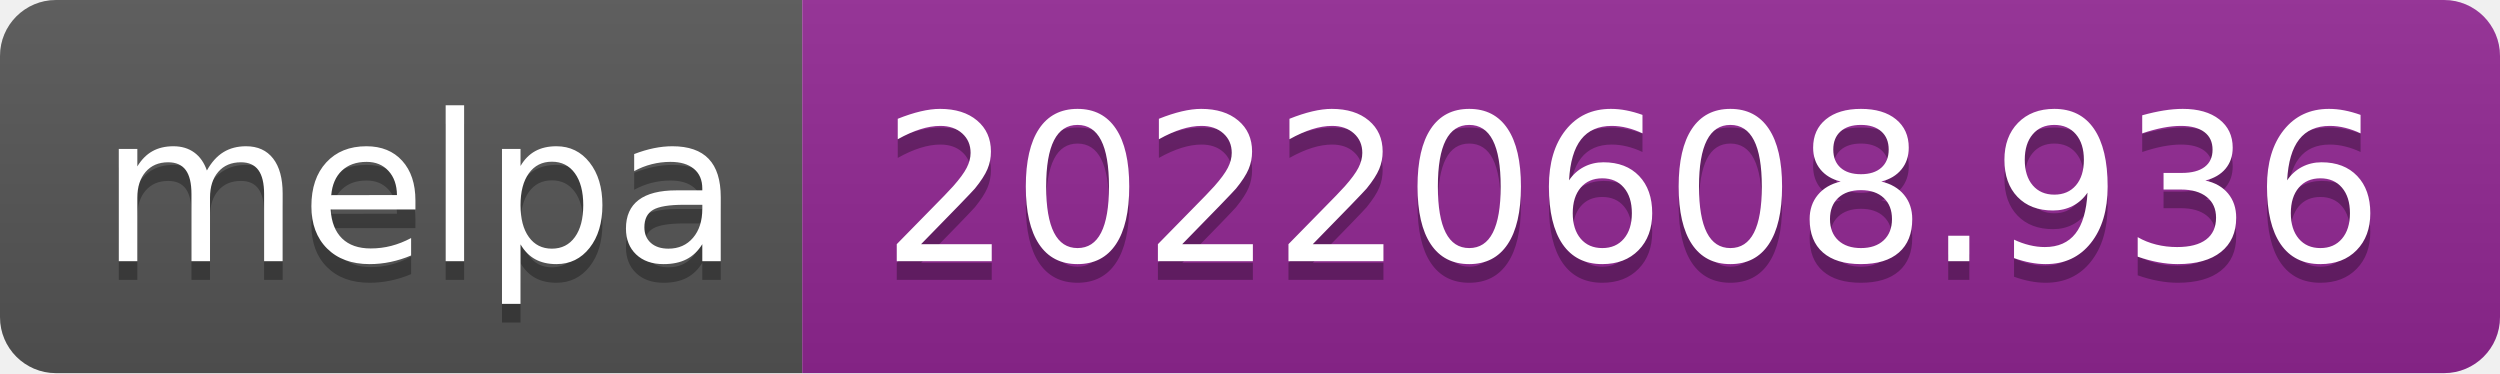
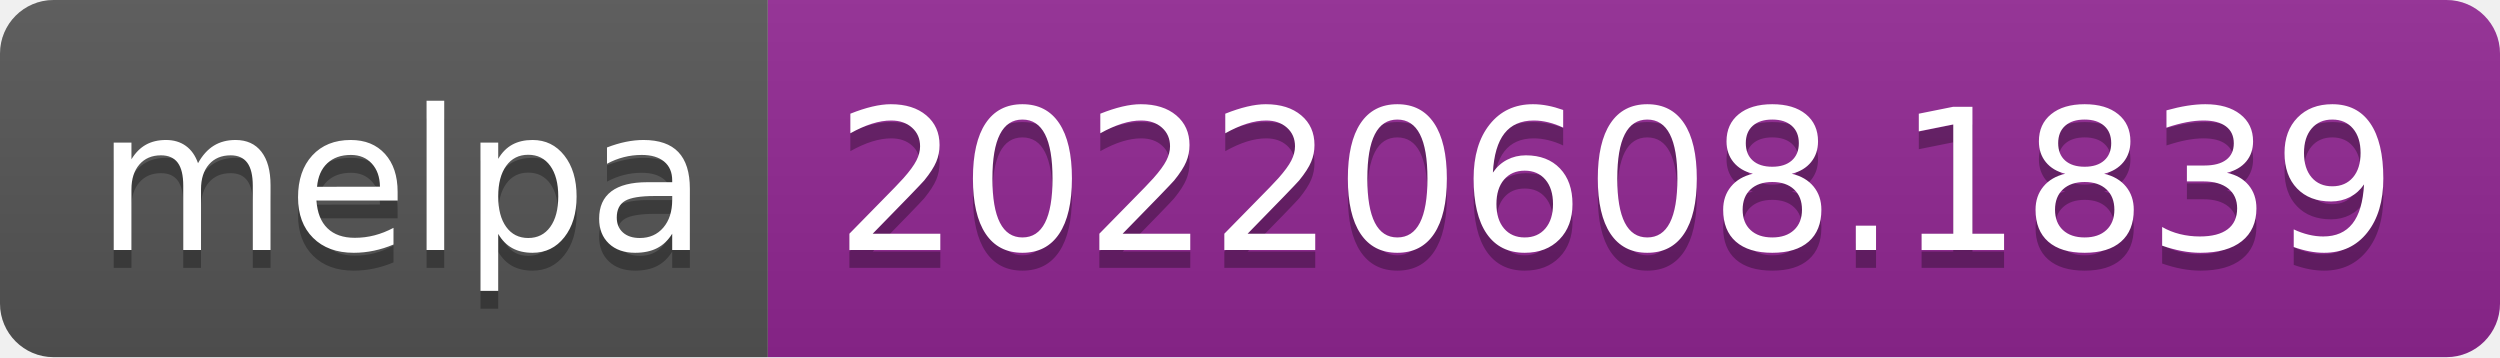
- <svg xmlns="http://www.w3.org/2000/svg" width="134" height="20" role="img" aria-label="melpa: 20220608.936">
+ <svg xmlns="http://www.w3.org/2000/svg" width="140" height="20" role="img" aria-label="melpa: 20220608.1839">
  <linearGradient id="s" x2="0" y2="100%">
    <stop offset="0" stop-color="#bbb" stop-opacity=".1" />
    <stop offset="1" stop-opacity=".1" />
  </linearGradient>
  <clipPath id="r">
-     <rect width="134" height="20" rx="3" fill="#fff" />
+     <rect width="140" height="20" rx="3" fill="#fff" />
  </clipPath>
  <g clip-path="url(#r)">
    <rect width="43" height="20" fill="#555" />
-     <rect x="43" width="91" height="20" fill="#922793" />
-     <rect width="134" height="20" fill="url(#s)" />
+     <rect x="43" width="97" height="20" fill="#922793" />
+     <rect width="140" height="20" fill="url(#s)" />
  </g>
  <g fill="#fff" text-anchor="middle" font-family="Verdana,Geneva,DejaVu Sans,sans-serif" text-rendering="geometricPrecision" font-size="110">
    <text aria-hidden="true" x="225" y="150" fill="#010101" fill-opacity=".3" transform="scale(.1)" textLength="330">melpa</text>
    <text x="225" y="140" transform="scale(.1)" fill="#fff" textLength="330">melpa</text>
-     <text aria-hidden="true" x="875" y="150" fill="#010101" fill-opacity=".3" transform="scale(.1)" textLength="810">20220608.936</text>
-     <text x="875" y="140" transform="scale(.1)" fill="#fff" textLength="810">20220608.936</text>
+     <text aria-hidden="true" x="905" y="150" fill="#010101" fill-opacity=".3" transform="scale(.1)" textLength="870">20220608.1839</text>
+     <text x="905" y="140" transform="scale(.1)" fill="#fff" textLength="870">20220608.1839</text>
  </g>
</svg>
